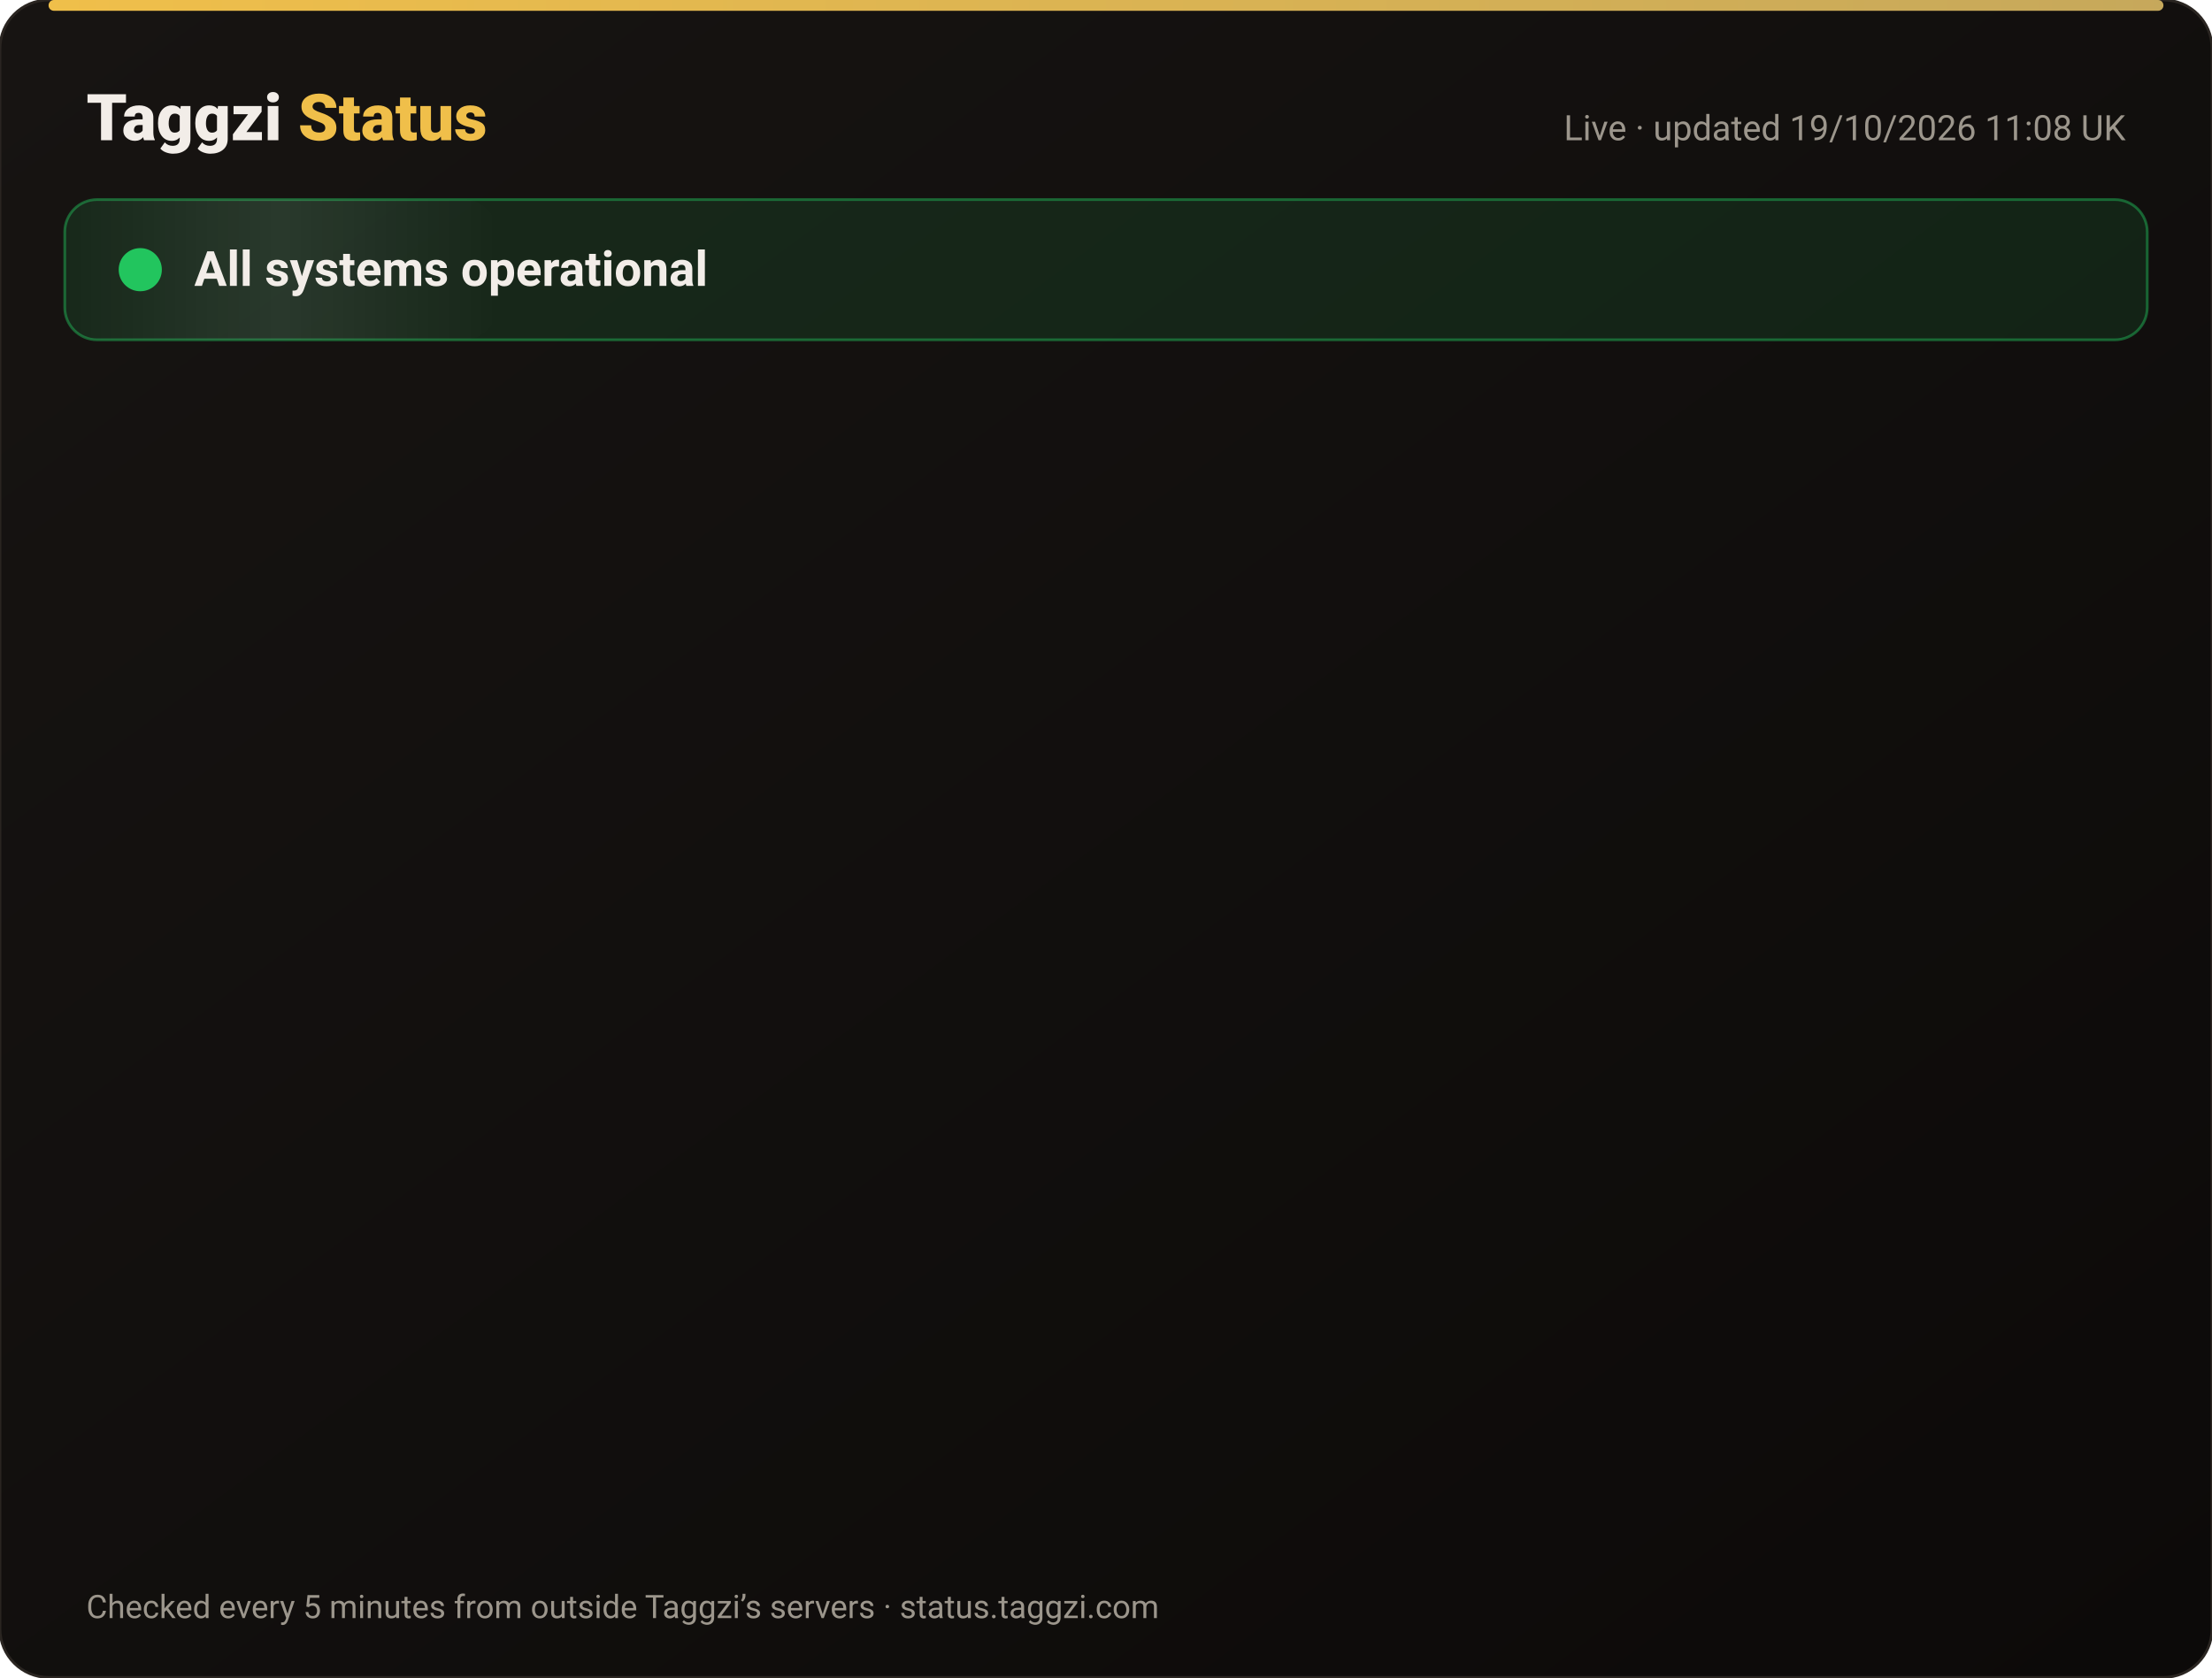
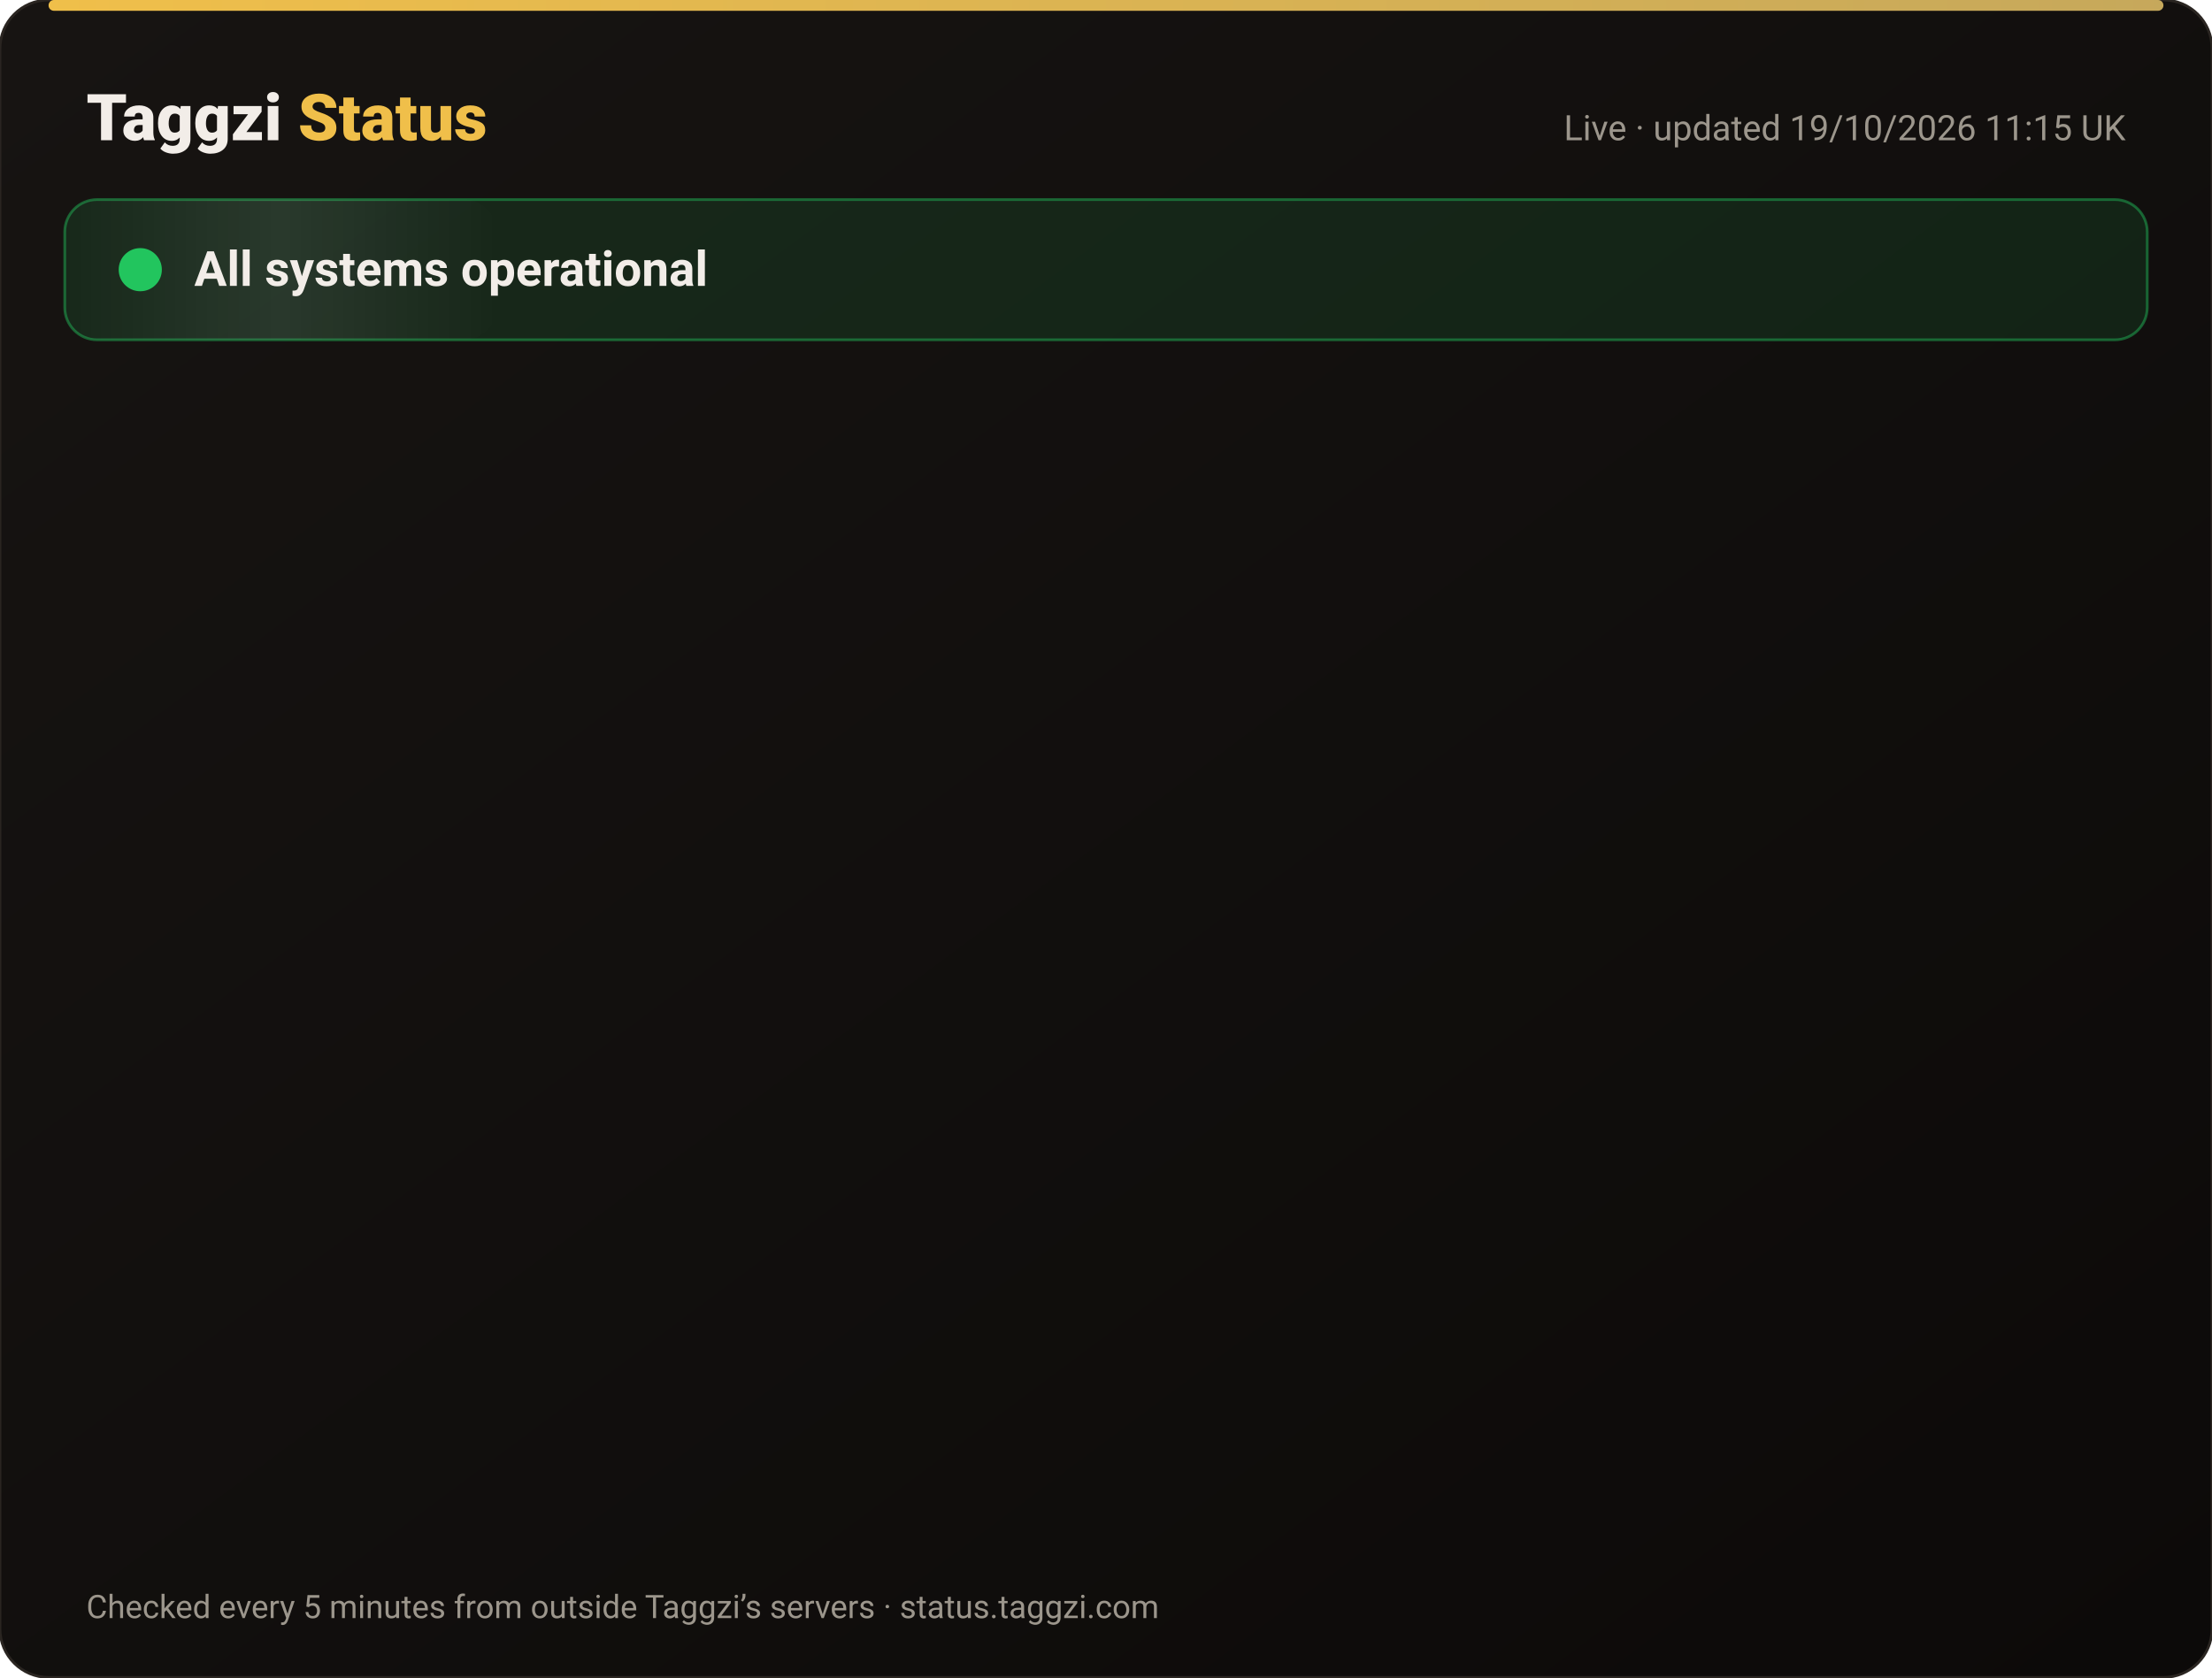
<svg xmlns="http://www.w3.org/2000/svg" width="820" height="622" viewBox="0 0 820 622" font-family="-apple-system,Segoe UI,Roboto,Helvetica,Arial,sans-serif">
  <defs>
    <linearGradient id="bg" x1="0" y1="0" x2="1" y2="1">
      <stop offset="0" stop-color="#171412" />
      <stop offset="1" stop-color="#0C0A09" />
    </linearGradient>
    <linearGradient id="gold" x1="0" x2="1">
      <stop offset="0" stop-color="#F0BF4A" />
      <stop offset="1" stop-color="#c6a85b" />
    </linearGradient>
    <linearGradient id="shine" x1="0" x2="1">
      <stop offset="0" stop-color="#fff" stop-opacity="0" />
      <stop offset=".5" stop-color="#fff" stop-opacity=".08" />
      <stop offset="1" stop-color="#fff" stop-opacity="0" />
    </linearGradient>
  </defs>
  <rect width="820" height="622" rx="18" fill="url(#bg)" stroke="#2a2521" />
  <rect x="18" y="0" width="784" height="4" rx="2" fill="url(#gold)" />
  <text x="32" y="52" font-size="24" font-weight="800" fill="#F2EDE8">Taggzi <tspan fill="#F0BF4A">Status</tspan>
  </text>
-   <text x="788" y="52" font-size="13" fill="#9C968C" text-anchor="end">Live · updated 19/10/2026 11:08 UK</text>
+   <text x="788" y="52" font-size="13" fill="#9C968C" text-anchor="end">Live · updated 19/10/2026 11:15 UK</text>
  <rect x="24" y="74" width="772" height="52" rx="12" fill="#22c55e" fill-opacity=".12" stroke="#22c55e" stroke-opacity=".45" />
  <rect x="24" y="74" width="160" height="52" rx="12" fill="url(#shine)">
    <animate attributeName="x" from="-160" to="820" dur="4s" repeatCount="indefinite" />
  </rect>
  <circle cx="52" cy="100" r="7" fill="#22c55e" />
  <circle cx="52" cy="100" r="7" fill="none" stroke="#22c55e" stroke-width="2">
    <animate attributeName="r" values="7;15;7" dur="2s" repeatCount="indefinite" />
    <animate attributeName="opacity" values=".9;0;.9" dur="2s" repeatCount="indefinite" />
  </circle>
  <text x="72" y="106" font-size="18" font-weight="700" fill="#F2EDE8">All systems operational</text>
  <g opacity="0">
    <animate attributeName="opacity" from="0" to="1" begin="0.00s" dur=".6s" fill="freeze" />
    <line x1="32" y1="188" x2="788" y2="188" stroke="#2a2521" />
    <circle cx="44" cy="166" r="6" fill="#22c55e">
      <animate attributeName="opacity" values="1;.45;1" dur="2.4s" begin="0.00s" repeatCount="indefinite" />
    </circle>
    <text x="62" y="171" font-size="15" font-weight="650" fill="#F2EDE8">Website</text>
    <text x="630" y="171" font-size="13" fill="#9C968C" text-anchor="end">100.00% uptime</text>
    <rect x="648" y="154" width="140" height="24" rx="12" fill="#22c55e" fill-opacity=".14" stroke="#22c55e" stroke-opacity=".5" />
    <text x="718" y="171" font-size="12" font-weight="700" fill="#22c55e" text-anchor="middle">Operational</text>
  </g>
  <g opacity="0">
    <animate attributeName="opacity" from="0" to="1" begin="0.15s" dur=".6s" fill="freeze" />
    <line x1="32" y1="234" x2="788" y2="234" stroke="#2a2521" />
    <circle cx="44" cy="212" r="6" fill="#22c55e">
      <animate attributeName="opacity" values="1;.45;1" dur="2.4s" begin="0.15s" repeatCount="indefinite" />
    </circle>
    <text x="62" y="217" font-size="15" font-weight="650" fill="#F2EDE8">Tag scans</text>
    <text x="630" y="217" font-size="13" fill="#9C968C" text-anchor="end">100.00% uptime</text>
    <rect x="648" y="200" width="140" height="24" rx="12" fill="#22c55e" fill-opacity=".14" stroke="#22c55e" stroke-opacity=".5" />
    <text x="718" y="217" font-size="12" font-weight="700" fill="#22c55e" text-anchor="middle">Operational</text>
  </g>
  <g opacity="0">
    <animate attributeName="opacity" from="0" to="1" begin="0.30s" dur=".6s" fill="freeze" />
    <line x1="32" y1="280" x2="788" y2="280" stroke="#2a2521" />
    <circle cx="44" cy="258" r="6" fill="#22c55e">
      <animate attributeName="opacity" values="1;.45;1" dur="2.4s" begin="0.30s" repeatCount="indefinite" />
    </circle>
    <text x="62" y="263" font-size="15" font-weight="650" fill="#F2EDE8">Manual tag lookup</text>
    <text x="630" y="263" font-size="13" fill="#9C968C" text-anchor="end">100.00% uptime</text>
    <rect x="648" y="246" width="140" height="24" rx="12" fill="#22c55e" fill-opacity=".14" stroke="#22c55e" stroke-opacity=".5" />
    <text x="718" y="263" font-size="12" font-weight="700" fill="#22c55e" text-anchor="middle">Operational</text>
  </g>
  <g opacity="0">
    <animate attributeName="opacity" from="0" to="1" begin="0.45s" dur=".6s" fill="freeze" />
    <line x1="32" y1="326" x2="788" y2="326" stroke="#2a2521" />
    <circle cx="44" cy="304" r="6" fill="#22c55e">
      <animate attributeName="opacity" values="1;.45;1" dur="2.4s" begin="0.45s" repeatCount="indefinite" />
    </circle>
    <text x="62" y="309" font-size="15" font-weight="650" fill="#F2EDE8">App &amp; login</text>
    <text x="630" y="309" font-size="13" fill="#9C968C" text-anchor="end">100.00% uptime</text>
    <rect x="648" y="292" width="140" height="24" rx="12" fill="#22c55e" fill-opacity=".14" stroke="#22c55e" stroke-opacity=".5" />
    <text x="718" y="309" font-size="12" font-weight="700" fill="#22c55e" text-anchor="middle">Operational</text>
  </g>
  <g opacity="0">
    <animate attributeName="opacity" from="0" to="1" begin="0.60s" dur=".6s" fill="freeze" />
    <line x1="32" y1="372" x2="788" y2="372" stroke="#2a2521" />
    <circle cx="44" cy="350" r="6" fill="#22c55e">
      <animate attributeName="opacity" values="1;.45;1" dur="2.4s" begin="0.60s" repeatCount="indefinite" />
    </circle>
    <text x="62" y="355" font-size="15" font-weight="650" fill="#F2EDE8">Community alerts</text>
    <text x="630" y="355" font-size="13" fill="#9C968C" text-anchor="end">100.00% uptime</text>
    <rect x="648" y="338" width="140" height="24" rx="12" fill="#22c55e" fill-opacity=".14" stroke="#22c55e" stroke-opacity=".5" />
    <text x="718" y="355" font-size="12" font-weight="700" fill="#22c55e" text-anchor="middle">Operational</text>
  </g>
  <g opacity="0">
    <animate attributeName="opacity" from="0" to="1" begin="0.75s" dur=".6s" fill="freeze" />
    <line x1="32" y1="418" x2="788" y2="418" stroke="#2a2521" />
    <circle cx="44" cy="396" r="6" fill="#22c55e">
      <animate attributeName="opacity" values="1;.45;1" dur="2.4s" begin="0.75s" repeatCount="indefinite" />
    </circle>
    <text x="62" y="401" font-size="15" font-weight="650" fill="#F2EDE8">Private calling</text>
    <text x="630" y="401" font-size="13" fill="#9C968C" text-anchor="end">100.00% uptime</text>
    <rect x="648" y="384" width="140" height="24" rx="12" fill="#22c55e" fill-opacity=".14" stroke="#22c55e" stroke-opacity=".5" />
    <text x="718" y="401" font-size="12" font-weight="700" fill="#22c55e" text-anchor="middle">Operational</text>
  </g>
  <g opacity="0">
    <animate attributeName="opacity" from="0" to="1" begin="0.90s" dur=".6s" fill="freeze" />
    <line x1="32" y1="464" x2="788" y2="464" stroke="#2a2521" />
    <circle cx="44" cy="442" r="6" fill="#22c55e">
      <animate attributeName="opacity" values="1;.45;1" dur="2.4s" begin="0.90s" repeatCount="indefinite" />
    </circle>
    <text x="62" y="447" font-size="15" font-weight="650" fill="#F2EDE8">Payments</text>
    <text x="630" y="447" font-size="13" fill="#9C968C" text-anchor="end">99.98% uptime</text>
    <rect x="648" y="430" width="140" height="24" rx="12" fill="#22c55e" fill-opacity=".14" stroke="#22c55e" stroke-opacity=".5" />
    <text x="718" y="447" font-size="12" font-weight="700" fill="#22c55e" text-anchor="middle">Operational</text>
  </g>
  <g opacity="0">
    <animate attributeName="opacity" from="0" to="1" begin="1.05s" dur=".6s" fill="freeze" />
    <line x1="32" y1="510" x2="788" y2="510" stroke="#2a2521" />
    <circle cx="44" cy="488" r="6" fill="#22c55e">
      <animate attributeName="opacity" values="1;.45;1" dur="2.4s" begin="1.05s" repeatCount="indefinite" />
    </circle>
    <text x="62" y="493" font-size="15" font-weight="650" fill="#F2EDE8">Email &amp; support</text>
    <text x="630" y="493" font-size="13" fill="#9C968C" text-anchor="end">100.00% uptime</text>
    <rect x="648" y="476" width="140" height="24" rx="12" fill="#22c55e" fill-opacity=".14" stroke="#22c55e" stroke-opacity=".5" />
    <text x="718" y="493" font-size="12" font-weight="700" fill="#22c55e" text-anchor="middle">Operational</text>
  </g>
  <g opacity="0">
    <animate attributeName="opacity" from="0" to="1" begin="1.20s" dur=".6s" fill="freeze" />
    <line x1="32" y1="556" x2="788" y2="556" stroke="#2a2521" />
    <circle cx="44" cy="534" r="6" fill="#22c55e">
      <animate attributeName="opacity" values="1;.45;1" dur="2.4s" begin="1.20s" repeatCount="indefinite" />
    </circle>
    <text x="62" y="539" font-size="15" font-weight="650" fill="#F2EDE8">Secure connection (SSL)</text>
    <text x="630" y="539" font-size="13" fill="#9C968C" text-anchor="end">100.00% uptime</text>
    <rect x="648" y="522" width="140" height="24" rx="12" fill="#22c55e" fill-opacity=".14" stroke="#22c55e" stroke-opacity=".5" />
    <text x="718" y="539" font-size="12" font-weight="700" fill="#22c55e" text-anchor="middle">Operational</text>
  </g>
  <text x="32" y="600" font-size="12" fill="#9C968C">Checked every 5 minutes from outside Taggzi’s servers · status.taggzi.com</text>
</svg>
